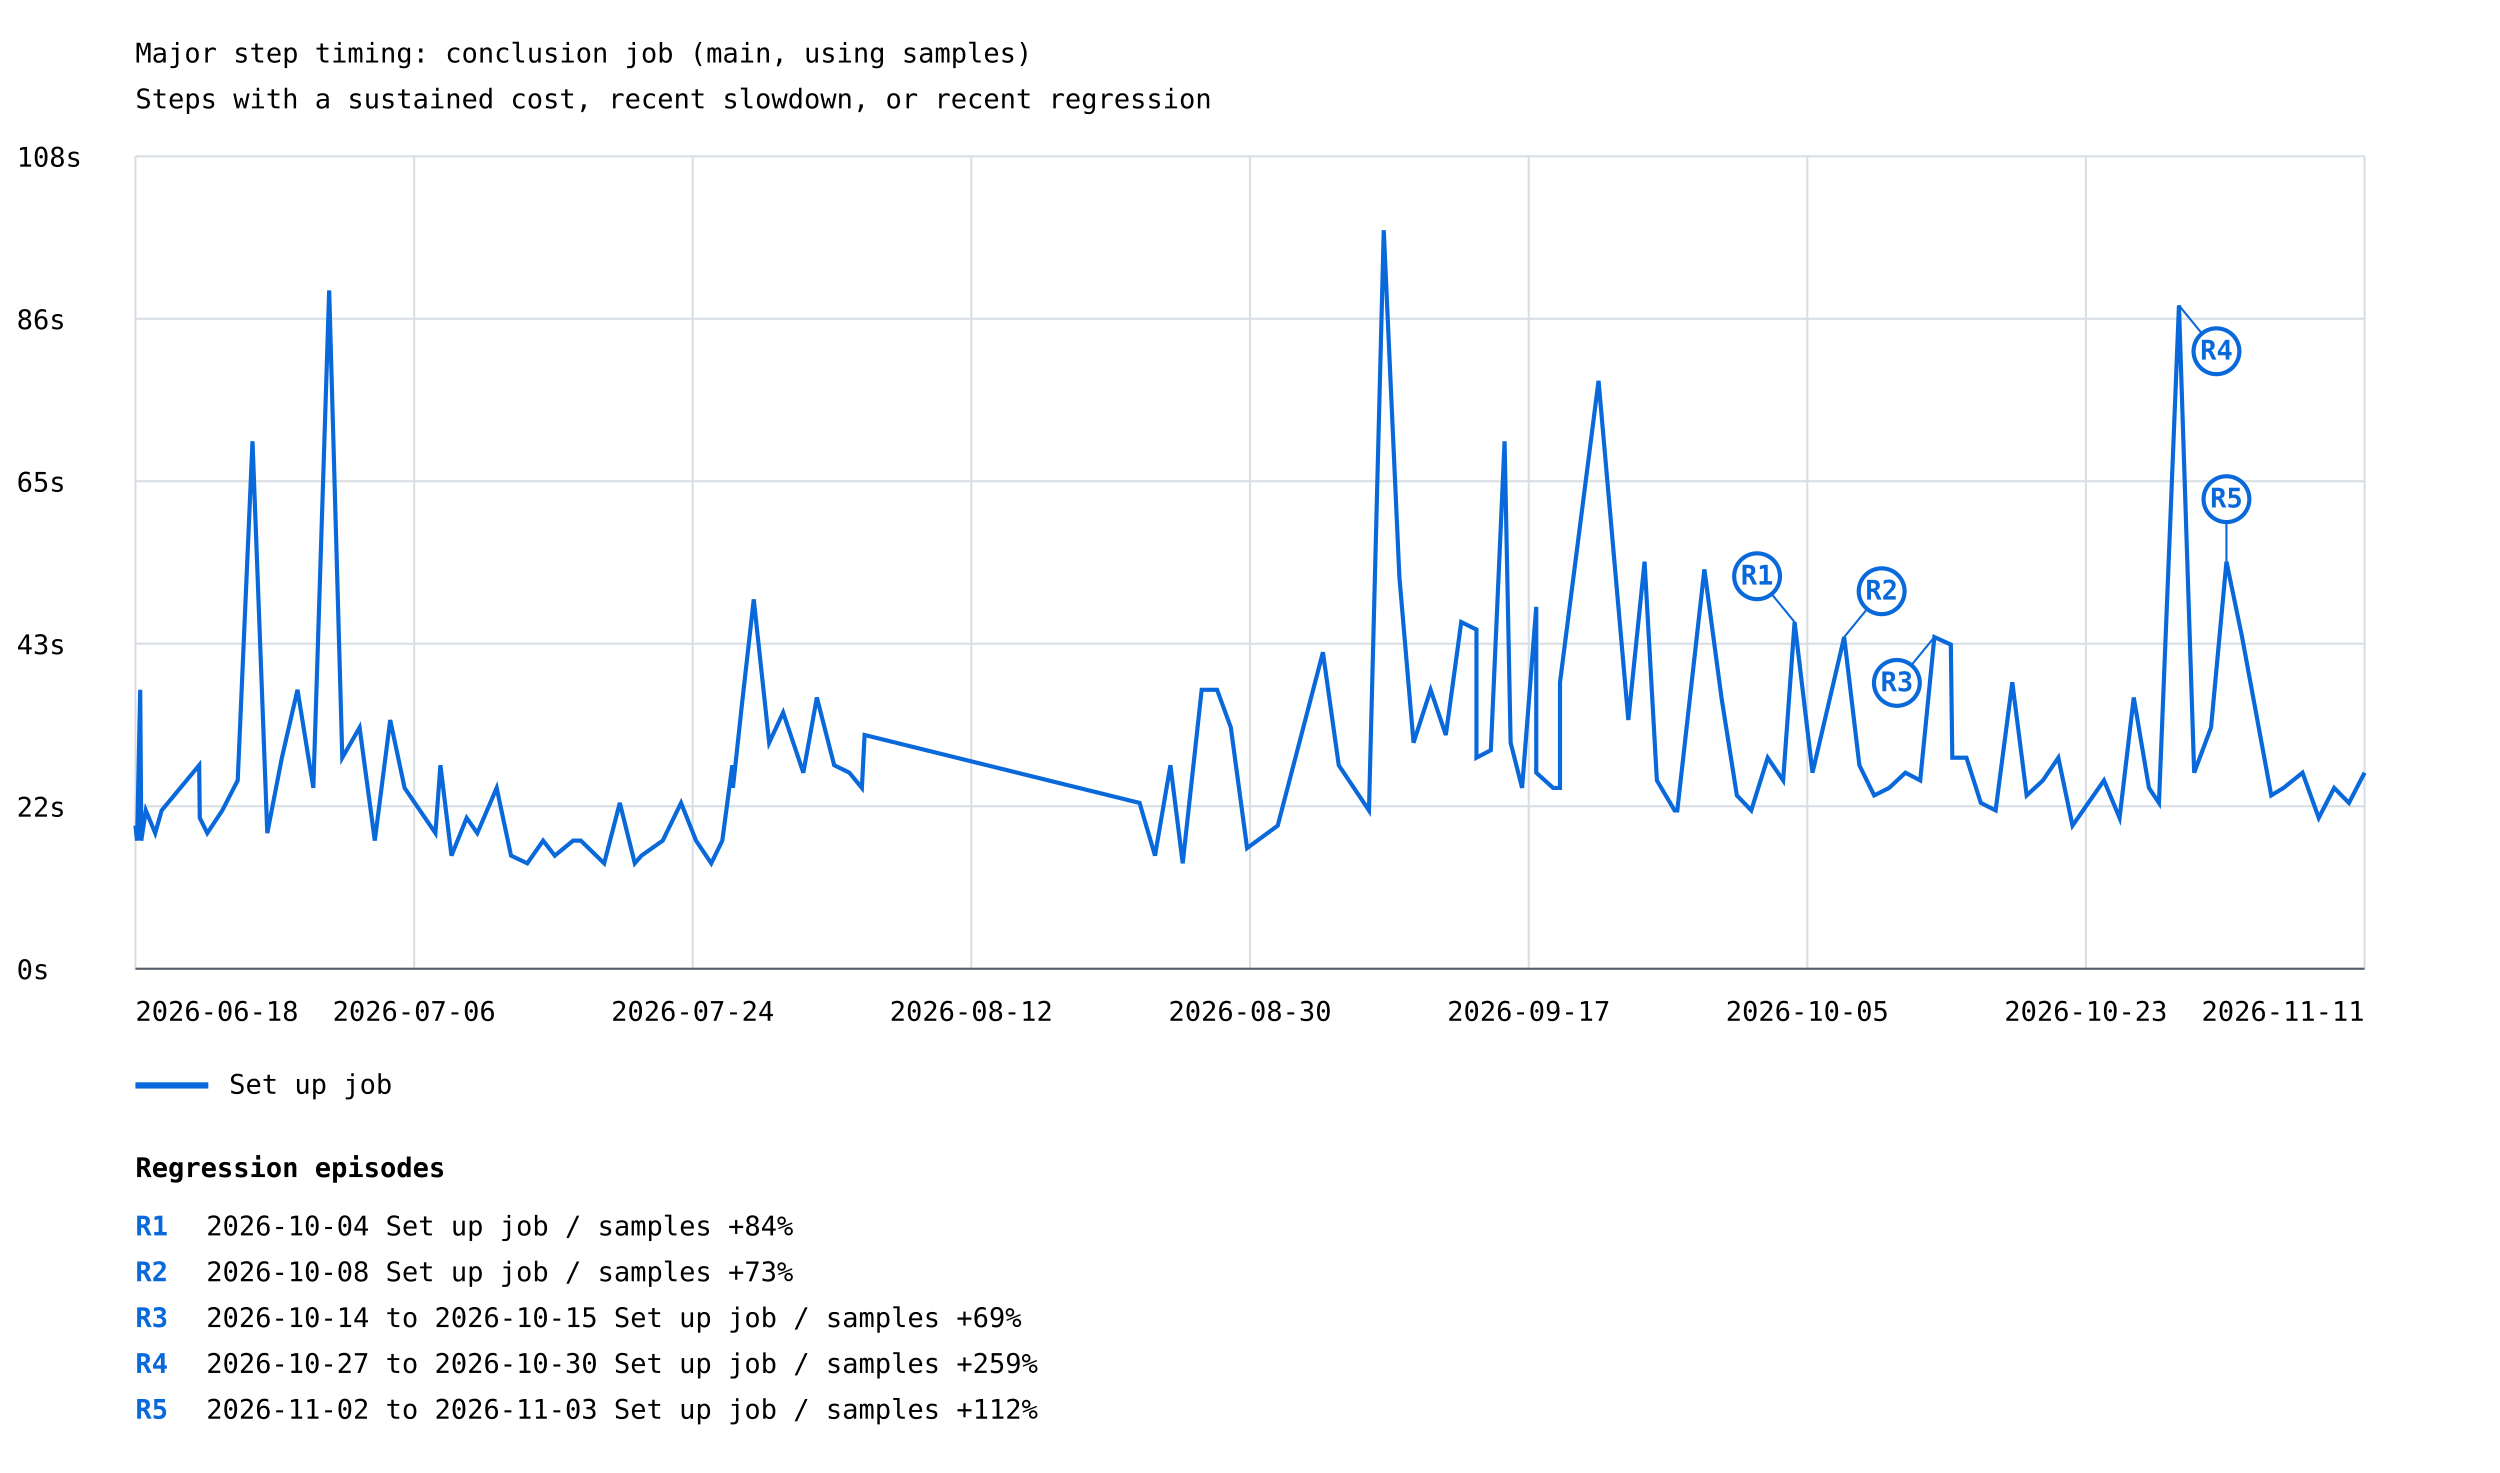
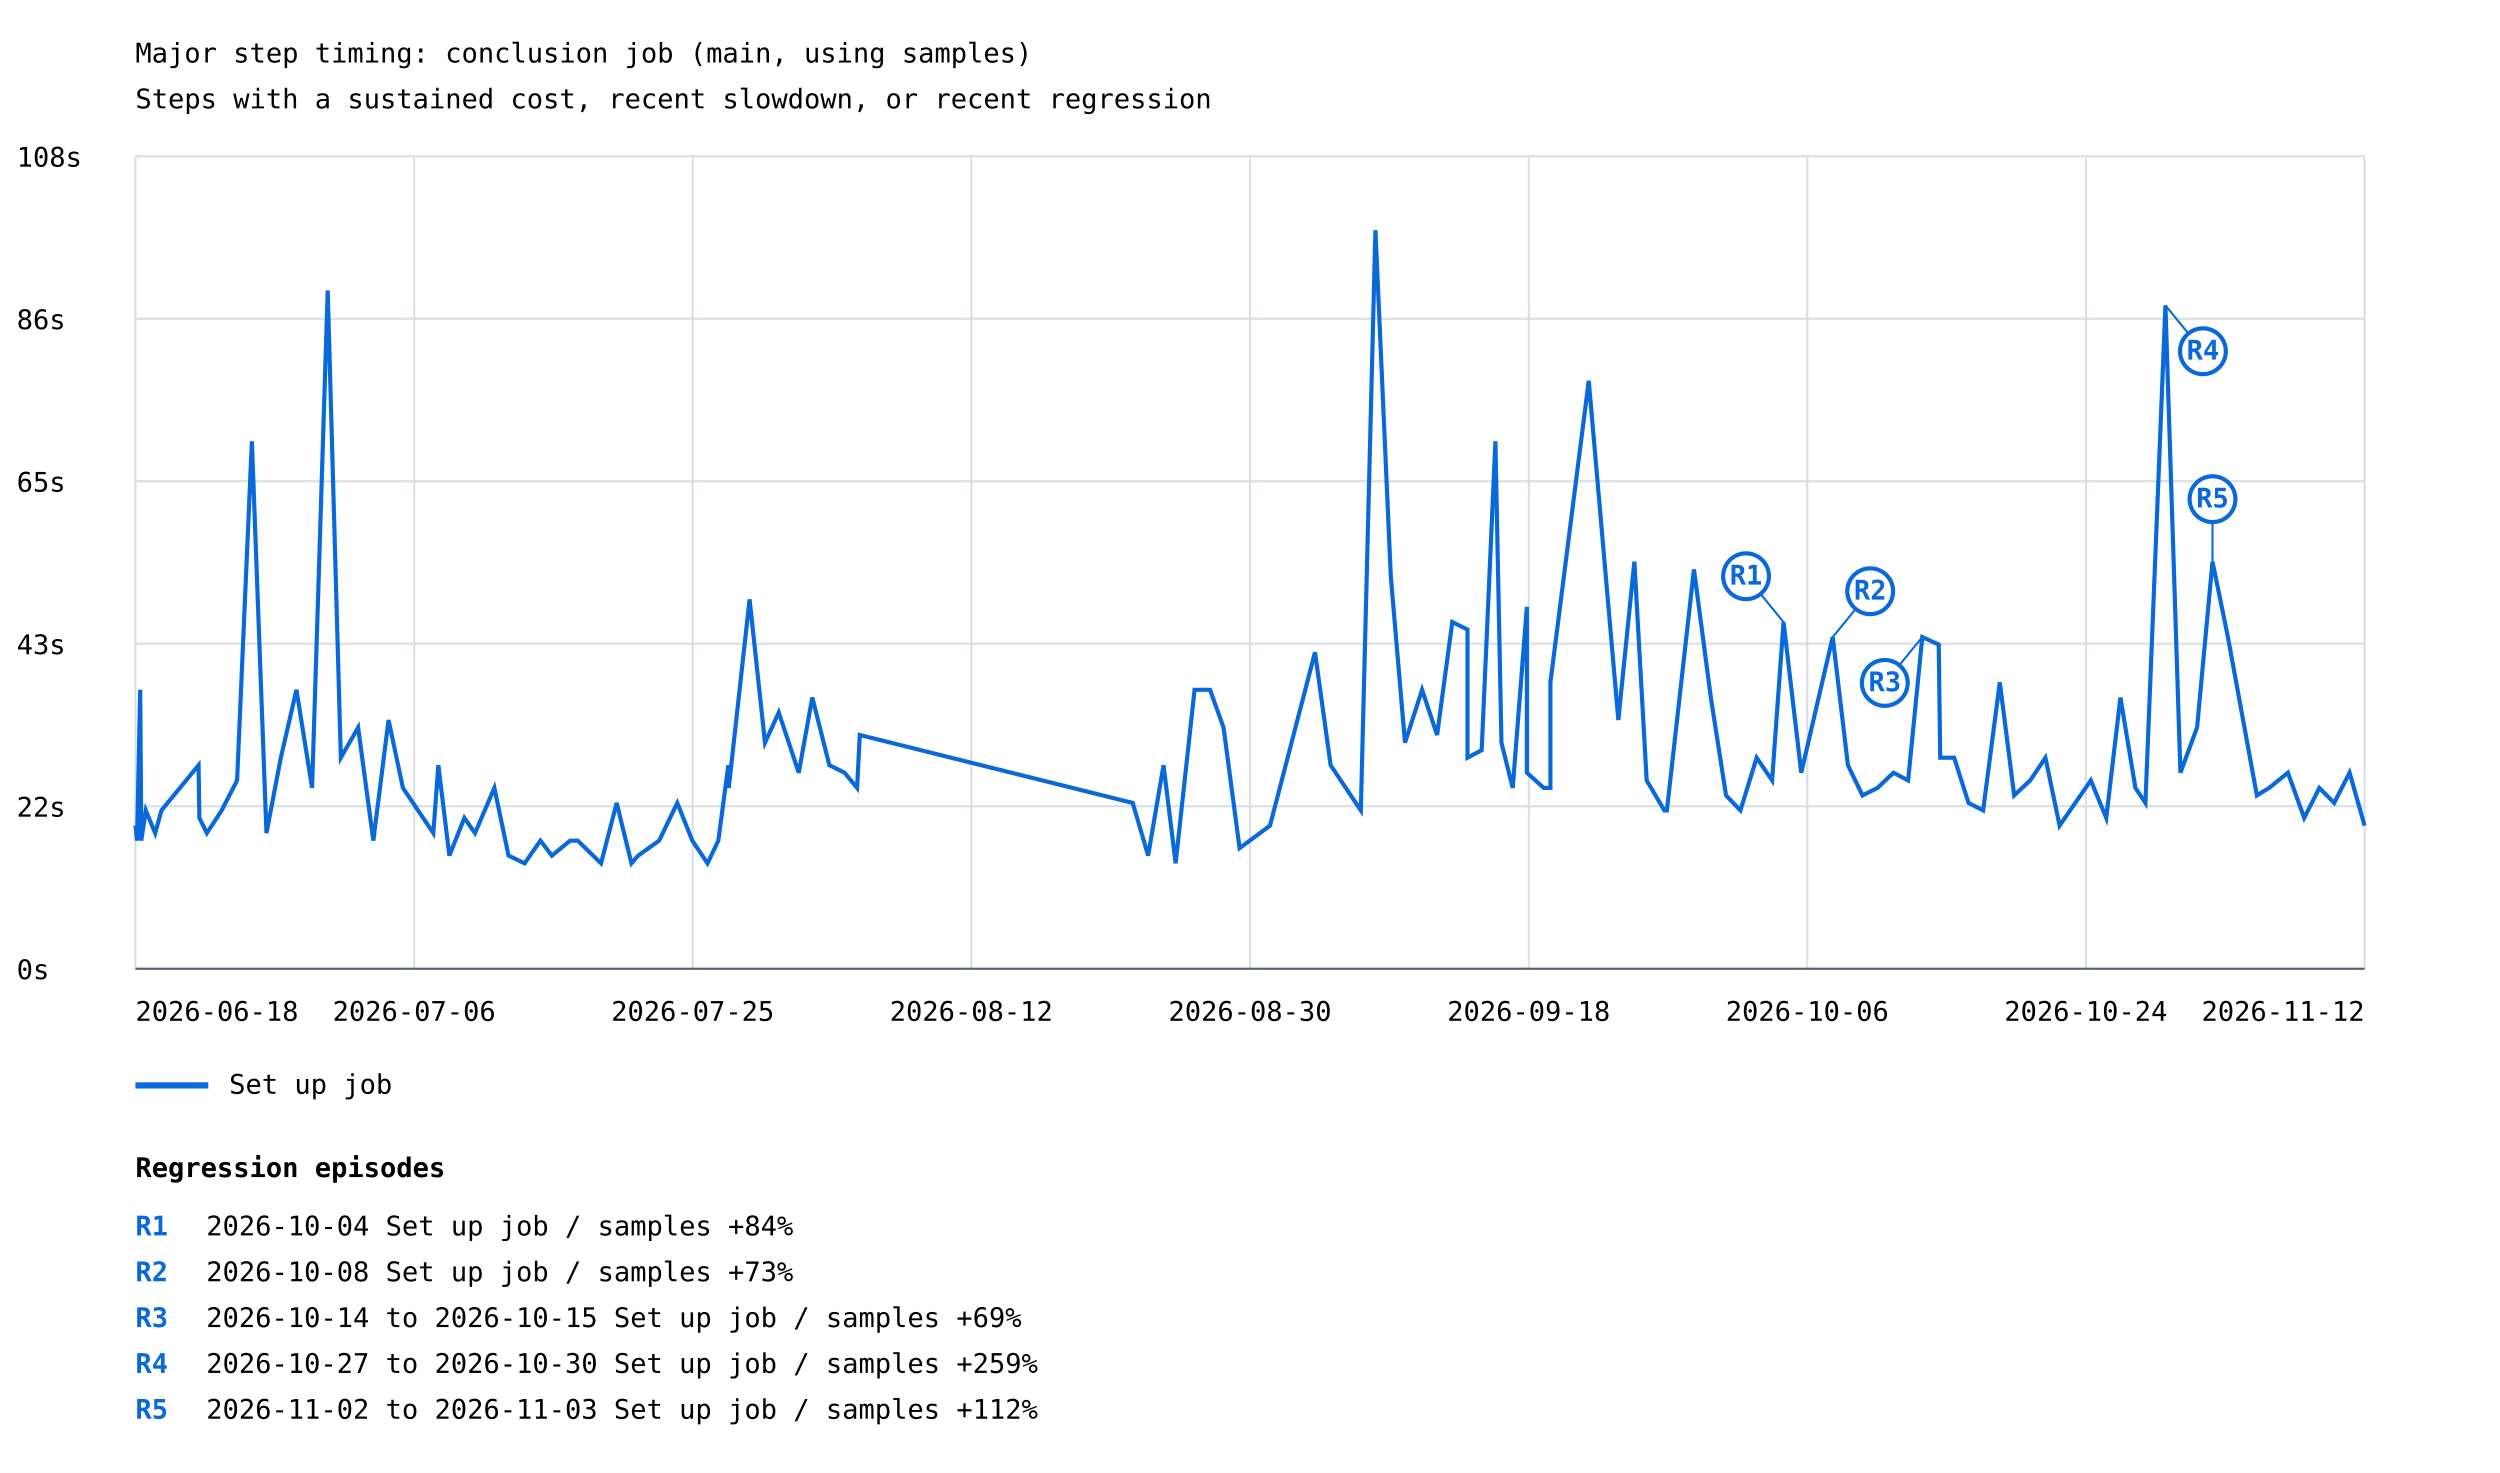
<svg xmlns="http://www.w3.org/2000/svg" width="1200" height="707" viewBox="0 0 1200 707">
  <rect width="100%" height="100%" fill="white" />
  <style>text{font-family:ui-monospace,monospace;font-size:13px}.axis{stroke:#57606a;stroke-width:1}.grid{stroke:#d8dee4;stroke-width:1}</style>
  <text x="65" y="30" font-size="20">Major step timing: conclusion job (main, using samples)</text>
  <text x="65" y="52">Steps with a sustained cost, recent slowdown, or recent regression</text>
  <line class="grid" x1="65" y1="465.0" x2="1135" y2="465.0" />
  <text x="8" y="470.0">0s</text>
  <line class="grid" x1="65" y1="387.0" x2="1135" y2="387.0" />
  <text x="8" y="392.0">22s</text>
  <line class="grid" x1="65" y1="309.0" x2="1135" y2="309.0" />
  <text x="8" y="314.0">43s</text>
  <line class="grid" x1="65" y1="231.0" x2="1135" y2="231.0" />
  <text x="8" y="236.0">65s</text>
  <line class="grid" x1="65" y1="153.0" x2="1135" y2="153.0" />
  <text x="8" y="158.0">86s</text>
  <line class="grid" x1="65" y1="75.0" x2="1135" y2="75.0" />
  <text x="8" y="80.0">108s</text>
  <line class="grid" x1="65.0" y1="75" x2="65.0" y2="465" />
  <line class="grid" x1="198.8" y1="75" x2="198.8" y2="465" />
  <line class="grid" x1="332.5" y1="75" x2="332.5" y2="465" />
  <line class="grid" x1="466.2" y1="75" x2="466.2" y2="465" />
  <line class="grid" x1="600.0" y1="75" x2="600.0" y2="465" />
  <line class="grid" x1="733.8" y1="75" x2="733.8" y2="465" />
  <line class="grid" x1="867.5" y1="75" x2="867.5" y2="465" />
  <line class="grid" x1="1001.2" y1="75" x2="1001.2" y2="465" />
  <line class="grid" x1="1135.0" y1="75" x2="1135.0" y2="465" />
-   <polyline points="65.0,396.3 65.8,403.5 67.3,331.1 67.8,399.9 67.8,403.5 70.0,389.0 74.5,399.9 77.6,389.0 95.6,367.3 95.9,392.6 99.5,399.9 106.7,389.0 114.1,374.6 121.2,211.8 128.3,399.9 135.3,363.7 142.8,331.1 150.4,378.2 158.0,139.4 164.3,363.7 172.6,349.2 179.9,403.5 187.3,345.6 194.2,378.2 209.0,399.9 211.4,367.3 216.7,410.7 224.0,392.6 229.1,399.9 238.4,378.2 245.3,410.7 253.1,414.4 260.7,403.5 266.3,410.7 275.1,403.5 278.8,403.5 290.0,414.4 297.5,385.4 304.7,414.4 307.9,410.7 318.1,403.5 326.9,385.4 334.1,403.5 341.4,414.4 346.7,403.5 351.5,367.3 351.8,378.2 356.1,338.4 361.8,287.7 369.2,356.5 375.9,342.0 385.6,370.9 392.1,334.8 400.4,367.3 407.7,370.9 413.7,378.2 415.0,352.8 547.0,385.4 554.4,410.7 561.8,367.3 567.7,414.4 576.8,331.1 584.2,331.1 590.8,349.2 598.6,407.1 613.3,396.3 635.0,313.1 642.6,367.3 657.1,389.0 664.2,110.5 671.7,276.9 678.5,356.5 686.7,331.1 694.0,352.8 701.4,298.6 708.7,302.2 708.7,363.7 715.6,360.1 722.2,211.8 725.1,356.5 730.6,378.2 737.4,291.3 737.4,370.9 745.5,378.2 748.8,378.2 748.8,327.5 767.3,182.8 781.6,345.6 789.4,269.6 795.3,374.6 803.8,389.0 805.1,389.0 818.1,273.3 826.3,334.8 833.7,381.8 840.6,389.0 848.5,363.7 855.9,374.6 861.4,298.6 870.0,370.9 885.2,305.8 892.5,367.3 899.6,381.8 906.8,378.2 914.6,370.9 921.7,374.6 928.5,305.8 936.4,309.4 937.1,363.7 943.9,363.7 950.8,385.4 957.9,389.0 965.9,327.5 972.8,381.8 980.6,374.6 988.0,363.7 994.8,396.3 1009.9,374.6 1017.4,392.6 1024.2,334.8 1031.5,378.2 1036.3,385.4 1045.9,146.6 1053.2,370.9 1061.3,349.2 1068.7,269.6 1076.2,305.8 1090.2,381.8 1096.1,378.2 1105.2,370.9 1113.0,392.6 1120.4,378.2 1127.5,385.4 1135.0,370.9" fill="none" stroke="#0969da" stroke-width="2" />
-   <line x1="861.4" y1="298.6" x2="843.4" y2="276.6" stroke="#0969da" stroke-width="1" />
-   <circle cx="843.4" cy="276.6" r="11" fill="white" stroke="#0969da" stroke-width="2" />
-   <text x="843.4" y="280.6" fill="#0969da" font-size="10" font-weight="bold" text-anchor="middle">R1</text>
-   <line x1="885.2" y1="305.8" x2="903.2" y2="283.8" stroke="#0969da" stroke-width="1" />
-   <circle cx="903.2" cy="283.8" r="11" fill="white" stroke="#0969da" stroke-width="2" />
-   <text x="903.2" y="287.8" fill="#0969da" font-size="10" font-weight="bold" text-anchor="middle">R2</text>
-   <line x1="928.5" y1="305.8" x2="910.5" y2="327.8" stroke="#0969da" stroke-width="1" />
-   <circle cx="910.5" cy="327.8" r="11" fill="white" stroke="#0969da" stroke-width="2" />
-   <text x="910.5" y="331.8" fill="#0969da" font-size="10" font-weight="bold" text-anchor="middle">R3</text>
-   <line x1="1045.9" y1="146.6" x2="1063.9" y2="168.6" stroke="#0969da" stroke-width="1" />
-   <circle cx="1063.9" cy="168.6" r="11" fill="white" stroke="#0969da" stroke-width="2" />
-   <text x="1063.9" y="172.6" fill="#0969da" font-size="10" font-weight="bold" text-anchor="middle">R4</text>
-   <line x1="1068.7" y1="269.6" x2="1068.7" y2="239.6" stroke="#0969da" stroke-width="1" />
-   <circle cx="1068.7" cy="239.6" r="11" fill="white" stroke="#0969da" stroke-width="2" />
-   <text x="1068.7" y="243.6" fill="#0969da" font-size="10" font-weight="bold" text-anchor="middle">R5</text>
+   <polyline points="65.0,396.3 65.8,403.5 67.3,331.1 67.8,399.9 67.8,403.5 70.0,389.0 74.5,399.9 77.5,389.0 95.3,367.3 95.7,392.6 99.3,399.9 106.4,389.0 113.8,374.6 120.9,211.8 127.9,399.9 134.8,363.7 142.3,331.1 149.8,378.2 157.3,139.4 163.6,363.7 171.9,349.2 179.2,403.5 186.5,345.6 193.4,378.2 208.0,399.9 210.4,367.3 215.7,410.7 222.9,392.6 228.0,399.9 237.3,378.2 244.1,410.7 251.8,414.4 259.4,403.5 264.9,410.7 273.7,403.5 277.3,403.5 288.5,414.4 296.0,385.4 303.1,414.4 306.3,410.7 316.4,403.5 325.1,385.4 332.3,403.5 339.6,414.4 344.8,403.5 349.6,367.3 349.8,378.2 354.2,338.4 359.8,287.7 367.2,356.5 373.8,342.0 383.4,370.9 389.9,334.8 398.1,367.3 405.4,370.9 411.4,378.2 412.7,352.8 543.7,385.4 551.1,410.7 558.5,367.3 564.3,414.4 573.4,331.1 580.8,331.1 587.3,349.2 595.0,407.1 609.6,396.3 631.2,313.1 638.7,367.3 653.2,389.0 660.2,110.5 667.6,276.9 674.4,356.5 682.6,331.1 689.8,352.8 697.1,298.6 704.4,302.2 704.4,363.7 711.2,360.1 717.8,211.8 720.7,356.5 726.1,378.2 732.9,291.3 732.9,370.9 741.0,378.2 744.2,378.2 744.2,327.5 762.6,182.8 776.8,345.6 784.5,269.6 790.4,374.6 798.9,389.0 800.1,389.0 813.1,273.3 821.2,334.8 828.5,381.8 835.4,389.0 843.2,363.7 850.6,374.6 856.1,298.6 864.6,370.9 879.7,305.8 887.0,367.3 894.0,381.8 901.2,378.2 908.9,370.9 915.9,374.6 922.7,305.8 930.6,309.4 931.3,363.7 938.0,363.7 944.9,385.4 951.9,389.0 959.9,327.5 966.8,381.8 974.5,374.6 981.8,363.7 988.6,396.3 1003.6,374.6 1011.0,392.6 1017.8,334.8 1025.0,378.2 1029.8,385.4 1039.4,146.6 1046.6,370.9 1054.6,349.2 1062.0,269.6 1069.4,305.8 1083.3,381.8 1089.2,378.2 1098.2,370.9 1106.0,392.6 1113.3,378.2 1120.4,385.4 1127.8,370.9 1135.0,396.3" fill="none" stroke="#0969da" stroke-width="2" />
+   <line x1="856.1" y1="298.6" x2="838.1" y2="276.6" stroke="#0969da" stroke-width="1" />
+   <circle cx="838.1" cy="276.6" r="11" fill="white" stroke="#0969da" stroke-width="2" />
+   <text x="838.1" y="280.6" fill="#0969da" font-size="10" font-weight="bold" text-anchor="middle">R1</text>
+   <line x1="879.7" y1="305.8" x2="897.7" y2="283.8" stroke="#0969da" stroke-width="1" />
+   <circle cx="897.7" cy="283.8" r="11" fill="white" stroke="#0969da" stroke-width="2" />
+   <text x="897.7" y="287.8" fill="#0969da" font-size="10" font-weight="bold" text-anchor="middle">R2</text>
+   <line x1="922.7" y1="305.8" x2="904.7" y2="327.8" stroke="#0969da" stroke-width="1" />
+   <circle cx="904.7" cy="327.8" r="11" fill="white" stroke="#0969da" stroke-width="2" />
+   <text x="904.7" y="331.8" fill="#0969da" font-size="10" font-weight="bold" text-anchor="middle">R3</text>
+   <line x1="1039.4" y1="146.6" x2="1057.4" y2="168.6" stroke="#0969da" stroke-width="1" />
+   <circle cx="1057.4" cy="168.6" r="11" fill="white" stroke="#0969da" stroke-width="2" />
+   <text x="1057.4" y="172.6" fill="#0969da" font-size="10" font-weight="bold" text-anchor="middle">R4</text>
+   <line x1="1062.0" y1="269.6" x2="1062.0" y2="239.6" stroke="#0969da" stroke-width="1" />
+   <circle cx="1062.0" cy="239.6" r="11" fill="white" stroke="#0969da" stroke-width="2" />
+   <text x="1062.0" y="243.6" fill="#0969da" font-size="10" font-weight="bold" text-anchor="middle">R5</text>
  <line x1="65" y1="521" x2="100" y2="521" stroke="#0969da" stroke-width="3" />
  <text x="110" y="525">Set up job</text>
  <text x="65.0" y="490" text-anchor="start">2026-06-18</text>
  <text x="198.8" y="490" text-anchor="middle">2026-07-06</text>
-   <text x="332.5" y="490" text-anchor="middle">2026-07-24</text>
+   <text x="332.5" y="490" text-anchor="middle">2026-07-25</text>
  <text x="466.2" y="490" text-anchor="middle">2026-08-12</text>
  <text x="600.0" y="490" text-anchor="middle">2026-08-30</text>
-   <text x="733.8" y="490" text-anchor="middle">2026-09-17</text>
-   <text x="867.5" y="490" text-anchor="middle">2026-10-05</text>
-   <text x="1001.2" y="490" text-anchor="middle">2026-10-23</text>
-   <text x="1135.0" y="490" text-anchor="end">2026-11-11</text>
+   <text x="733.8" y="490" text-anchor="middle">2026-09-18</text>
+   <text x="867.5" y="490" text-anchor="middle">2026-10-06</text>
+   <text x="1001.2" y="490" text-anchor="middle">2026-10-24</text>
+   <text x="1135.0" y="490" text-anchor="end">2026-11-12</text>
  <line class="axis" x1="65" y1="465" x2="1135" y2="465" />
  <text x="65" y="565" font-size="16" font-weight="bold">Regression episodes</text>
  <text x="65" y="593" fill="#0969da" font-weight="bold">R1</text>
  <text x="99" y="593">2026-10-04  Set up job / samples  +84%</text>
  <text x="65" y="615" fill="#0969da" font-weight="bold">R2</text>
  <text x="99" y="615">2026-10-08  Set up job / samples  +73%</text>
  <text x="65" y="637" fill="#0969da" font-weight="bold">R3</text>
  <text x="99" y="637">2026-10-14 to 2026-10-15  Set up job / samples  +69%</text>
  <text x="65" y="659" fill="#0969da" font-weight="bold">R4</text>
  <text x="99" y="659">2026-10-27 to 2026-10-30  Set up job / samples  +259%</text>
  <text x="65" y="681" fill="#0969da" font-weight="bold">R5</text>
  <text x="99" y="681">2026-11-02 to 2026-11-03  Set up job / samples  +112%</text>
</svg>
